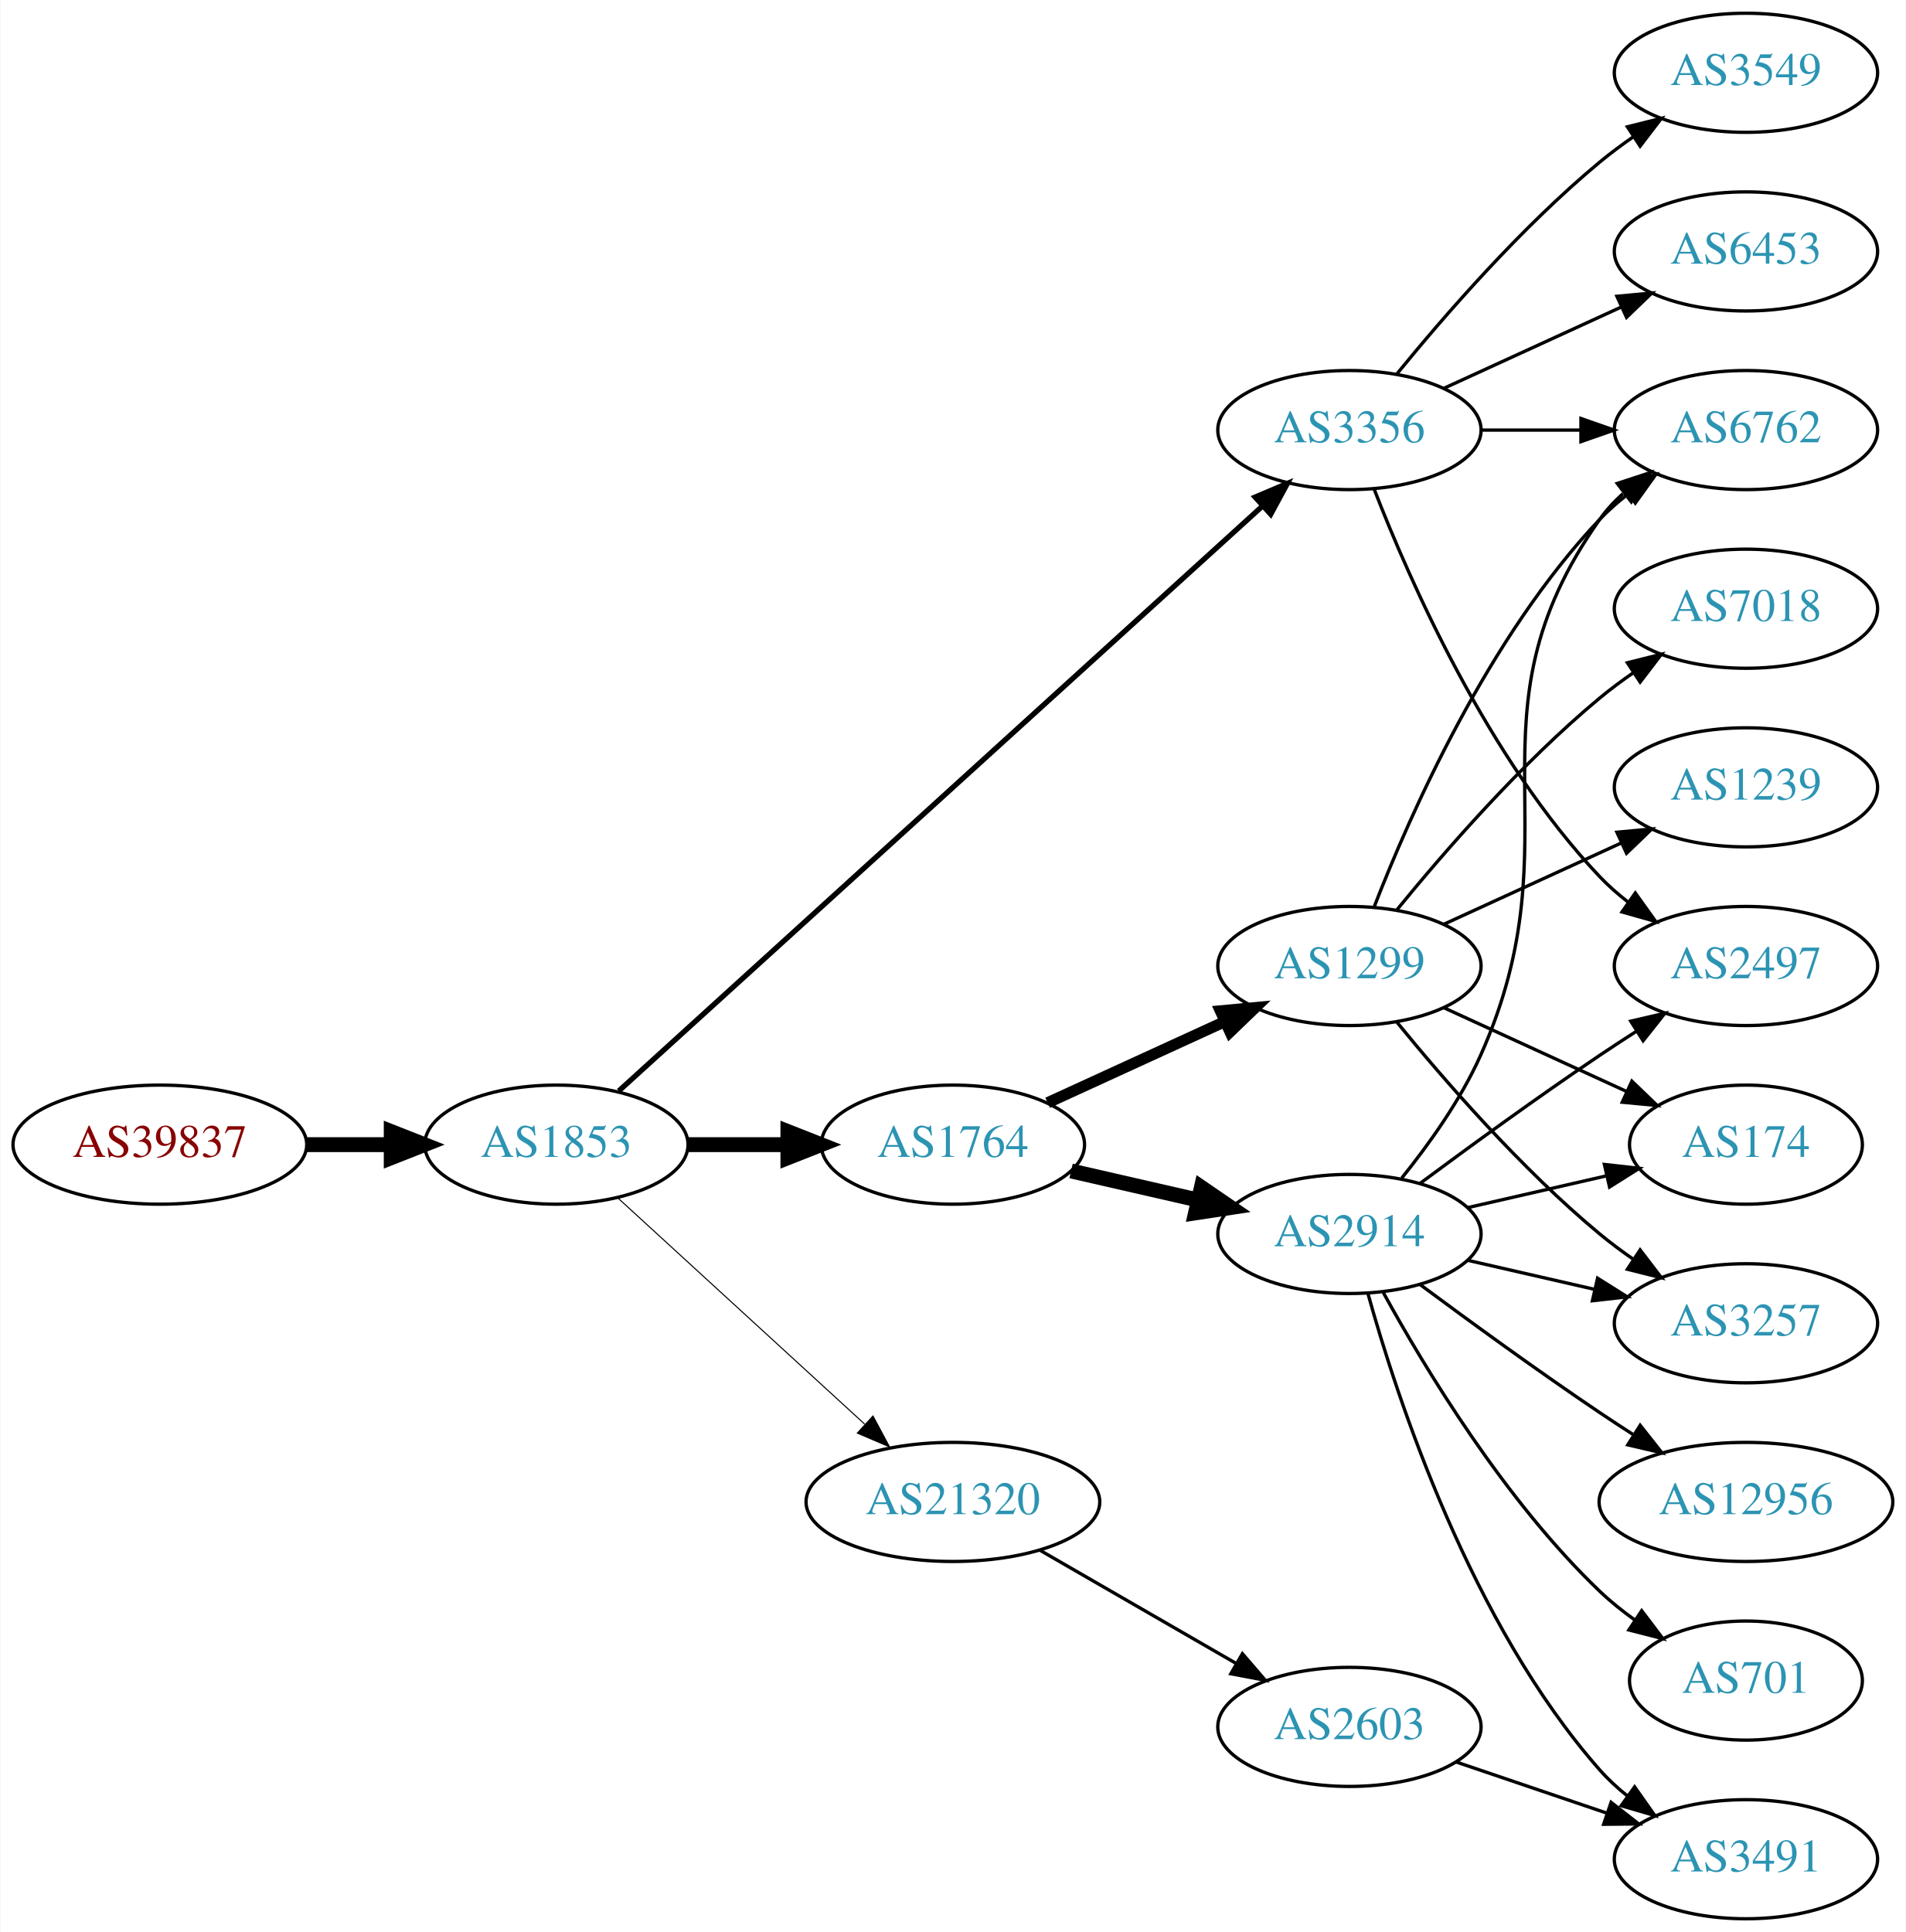
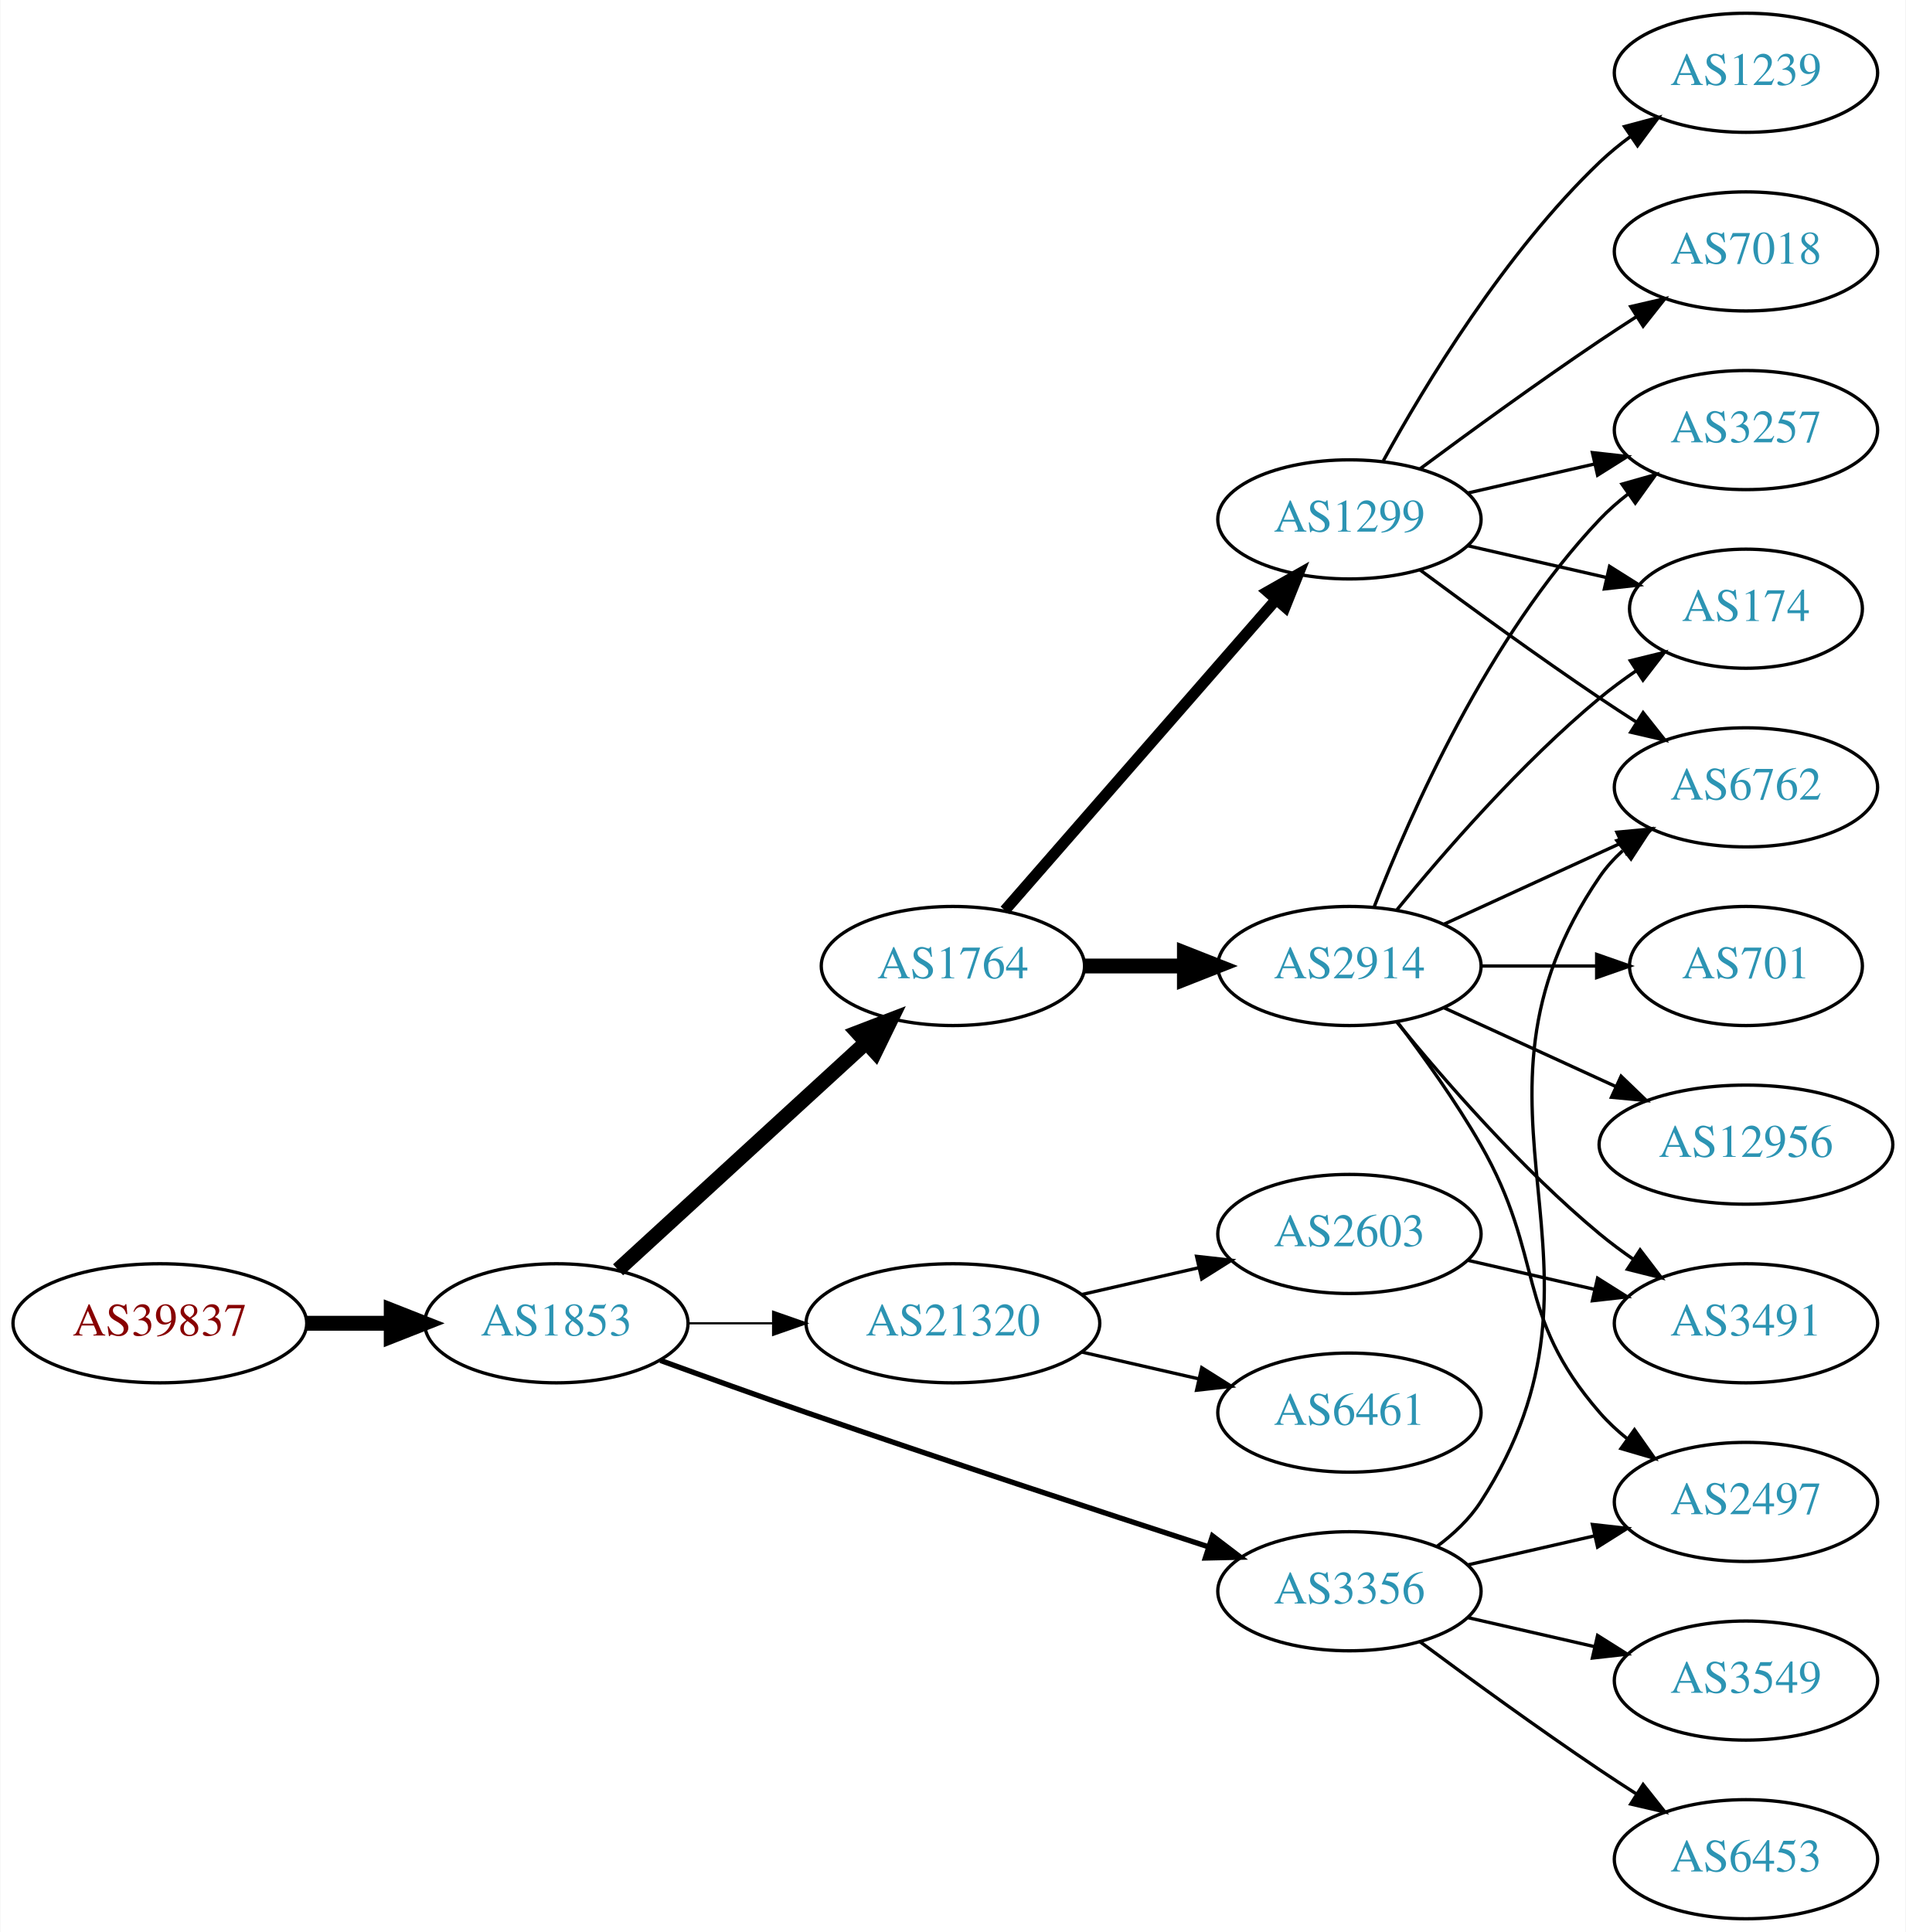
<svg xmlns="http://www.w3.org/2000/svg" xmlns:xlink="http://www.w3.org/1999/xlink" width="576pt" height="584pt" viewBox="0.00 0.00 575.76 584.00">
  <g id="graph0" class="graph" transform="scale(1 1) rotate(0) translate(4 580)">
    <polygon fill="white" stroke="none" points="-4,4 -4,-580 571.762,-580 571.762,4 -4,4" />
    <g id="node1" class="node">
      <g id="a_node1">
        <a xlink:href="/asn/39837" xlink:title="AS39837 ~ MUR [AT]">
-           <ellipse fill="#ffffff" stroke="black" cx="44.196" cy="-234" rx="44.393" ry="18" />
-           <text text-anchor="middle" x="44.196" y="-230.3" font-family="Times,serif" font-size="14.00" fill="#880000">AS39837</text>
+           <ellipse fill="#ffffff" stroke="black" cx="44.196" cy="-180" rx="44.393" ry="18" />
+           <text text-anchor="middle" x="44.196" y="-176.3" font-family="Times,serif" font-size="14.00" fill="#880000">AS39837</text>
        </a>
      </g>
    </g>
    <g id="node2" class="node">
      <g id="a_node2">
        <a xlink:href="/asn/1853" xlink:title="AS1853 ~ ACOnet Backbone [AT]">
-           <ellipse fill="#ffffff" stroke="black" cx="164.039" cy="-234" rx="39.794" ry="18" />
-           <text text-anchor="middle" x="164.039" y="-230.3" font-family="Times,serif" font-size="14.00" fill="#2c94b3">AS1853</text>
+           <ellipse fill="#ffffff" stroke="black" cx="164.039" cy="-180" rx="39.794" ry="18" />
+           <text text-anchor="middle" x="164.039" y="-176.3" font-family="Times,serif" font-size="14.00" fill="#2c94b3">AS1853</text>
        </a>
      </g>
    </g>
    <g id="edge1" class="edge">
-       <path fill="none" stroke="black" stroke-width="4.5" d="M88.407,-234C96.72,-234 105.482,-234 113.965,-234" />
-       <polygon fill="black" stroke="black" stroke-width="4.5" points="114.123,-237.938 124.123,-234 114.123,-230.063 114.123,-237.938" />
+       <path fill="none" stroke="black" stroke-width="4.5" d="M88.407,-180C96.72,-180 105.482,-180 113.965,-180" />
+       <polygon fill="black" stroke="black" stroke-width="4.5" points="114.123,-183.938 124.123,-180 114.123,-176.063 114.123,-183.938" />
    </g>
    <g id="node3" class="node">
      <g id="a_node3">
        <a xlink:href="/asn/1764" xlink:title="AS1764 ~ NEXTLAYER-AS [AT]">
-           <ellipse fill="#ffffff" stroke="black" cx="283.881" cy="-234" rx="39.794" ry="18" />
-           <text text-anchor="middle" x="283.881" y="-230.3" font-family="Times,serif" font-size="14.00" fill="#2c94b3">AS1764</text>
+           <ellipse fill="#ffffff" stroke="black" cx="283.881" cy="-288" rx="39.794" ry="18" />
+           <text text-anchor="middle" x="283.881" y="-284.3" font-family="Times,serif" font-size="14.00" fill="#2c94b3">AS1764</text>
        </a>
      </g>
    </g>
    <g id="edge2" class="edge">
-       <path fill="none" stroke="black" stroke-width="4.5" d="M203.951,-234C213.505,-234 223.854,-234 233.817,-234" />
-       <polygon fill="black" stroke="black" stroke-width="4.5" points="234.009,-237.938 244.009,-234 234.009,-230.063 234.009,-237.938" />
+       <path fill="none" stroke="black" stroke-width="4.5" d="M182.681,-196.169C202.554,-214.382 235.016,-244.133 257.585,-264.817" />
+       <polygon fill="black" stroke="black" stroke-width="4.5" points="255.086,-267.867 265.118,-271.721 260.406,-262.061 255.086,-267.867" />
    </g>
    <g id="node4" class="node">
      <g id="a_node4">
        <a xlink:href="/asn/3356" xlink:title="AS3356 ~ Level 3 Parent, LLC [US]">
-           <ellipse fill="#ffffff" stroke="black" cx="403.724" cy="-450" rx="39.794" ry="18" />
-           <text text-anchor="middle" x="403.724" y="-446.3" font-family="Times,serif" font-size="14.00" fill="#2c94b3">AS3356</text>
+           <ellipse fill="#ffffff" stroke="black" cx="403.724" cy="-99" rx="39.794" ry="18" />
+           <text text-anchor="middle" x="403.724" y="-95.3" font-family="Times,serif" font-size="14.00" fill="#2c94b3">AS3356</text>
        </a>
      </g>
    </g>
    <g id="edge3" class="edge">
-       <path fill="none" stroke="black" stroke-width="1.607" d="M182.904,-250.235C224.731,-288.247 329.126,-383.116 377.447,-427.03" />
-       <polygon fill="black" stroke="black" stroke-width="1.607" points="375.221,-429.736 384.976,-433.871 379.929,-424.555 375.221,-429.736" />
+       <path fill="none" stroke="black" stroke-width="1.607" d="M195.479,-168.777C208.99,-163.851 225.1,-158.052 239.685,-153 280.794,-138.76 328.005,-123.211 361.008,-112.471" />
+       <polygon fill="black" stroke="black" stroke-width="1.607" points="362.342,-115.717 370.771,-109.299 360.179,-109.06 362.342,-115.717" />
    </g>
    <g id="node5" class="node">
      <g id="a_node5">
        <a xlink:href="/asn/21320" xlink:title="AS21320 ~ GEANT Vereniging [EU]">
-           <ellipse fill="#ffffff" stroke="black" cx="283.881" cy="-126" rx="44.393" ry="18" />
-           <text text-anchor="middle" x="283.881" y="-122.3" font-family="Times,serif" font-size="14.00" fill="#2c94b3">AS21320</text>
+           <ellipse fill="#ffffff" stroke="black" cx="283.881" cy="-180" rx="44.393" ry="18" />
+           <text text-anchor="middle" x="283.881" y="-176.3" font-family="Times,serif" font-size="14.00" fill="#2c94b3">AS21320</text>
        </a>
      </g>
    </g>
    <g id="edge4" class="edge">
-       <path fill="none" stroke="black" stroke-width="0.321" d="M182.681,-217.831C202.439,-199.724 234.641,-170.211 257.193,-149.543" />
-       <polygon fill="black" stroke="black" stroke-width="0.321" points="259.723,-151.971 264.731,-142.635 254.994,-146.811 259.723,-151.971" />
+       <path fill="none" stroke="black" stroke-width="0.643" d="M203.951,-180C212.054,-180 220.729,-180 229.255,-180" />
+       <polygon fill="black" stroke="black" stroke-width="0.643" points="229.533,-183.5 239.533,-180 229.533,-176.5 229.533,-183.5" />
    </g>
    <g id="node6" class="node">
      <g id="a_node6">
        <a xlink:href="/asn/2914" xlink:title="AS2914 ~ NTT America, Inc. [US]">
-           <ellipse fill="#ffffff" stroke="black" cx="403.724" cy="-207" rx="39.794" ry="18" />
-           <text text-anchor="middle" x="403.724" y="-203.3" font-family="Times,serif" font-size="14.00" fill="#2c94b3">AS2914</text>
+           <ellipse fill="#ffffff" stroke="black" cx="403.724" cy="-288" rx="39.794" ry="18" />
+           <text text-anchor="middle" x="403.724" y="-284.3" font-family="Times,serif" font-size="14.00" fill="#2c94b3">AS2914</text>
        </a>
      </g>
    </g>
    <g id="edge5" class="edge">
-       <path fill="none" stroke="black" stroke-width="4.5" d="M319.6,-226.045C331.6,-223.296 345.221,-220.175 357.914,-217.267" />
-       <polygon fill="black" stroke="black" stroke-width="4.5" points="358.977,-221.063 367.845,-214.991 357.219,-213.387 358.977,-221.063" />
+       <path fill="none" stroke="black" stroke-width="4.5" d="M323.794,-288C333.347,-288 343.697,-288 353.659,-288" />
+       <polygon fill="black" stroke="black" stroke-width="4.5" points="353.852,-291.938 363.852,-288 353.852,-284.063 353.852,-291.938" />
    </g>
    <g id="node7" class="node">
      <g id="a_node7">
        <a xlink:href="/asn/1299" xlink:title="AS1299 ~ Telia Carrier [EU]">
-           <ellipse fill="#ffffff" stroke="black" cx="403.724" cy="-288" rx="39.794" ry="18" />
-           <text text-anchor="middle" x="403.724" y="-284.3" font-family="Times,serif" font-size="14.00" fill="#2c94b3">AS1299</text>
+           <ellipse fill="#ffffff" stroke="black" cx="403.724" cy="-423" rx="39.794" ry="18" />
+           <text text-anchor="middle" x="403.724" y="-419.3" font-family="Times,serif" font-size="14.00" fill="#2c94b3">AS1299</text>
        </a>
      </g>
    </g>
    <g id="edge6" class="edge">
-       <path fill="none" stroke="black" stroke-width="3.375" d="M312.51,-246.661C328.467,-253.973 348.738,-263.261 366.02,-271.181" />
-       <polygon fill="black" stroke="black" stroke-width="3.375" points="364.719,-274.435 375.268,-275.419 367.635,-268.071 364.719,-274.435" />
+       <path fill="none" stroke="black" stroke-width="3.375" d="M299.568,-304.825C320.144,-328.397 357.682,-371.4 381.355,-398.52" />
+       <polygon fill="black" stroke="black" stroke-width="3.375" points="379.009,-401.155 388.222,-406.387 384.283,-396.552 379.009,-401.155" />
+     </g>
+     <g id="node11" class="node">
+       <g id="a_node11">
+         <a xlink:href="/asn/6762" xlink:title="AS6762 ~ TELECOM ITALIA SPARKLE S.p.A. [IT]">
+           <ellipse fill="#ffffff" stroke="black" cx="523.566" cy="-342" rx="39.794" ry="18" />
+           <text text-anchor="middle" x="523.566" y="-338.3" font-family="Times,serif" font-size="14.00" fill="#2c94b3">AS6762</text>
+         </a>
+       </g>
+     </g>
+     <g id="edge17" class="edge">
+       <path fill="none" stroke="black" d="M430.16,-112.53C435.21,-116.278 439.989,-120.779 443.37,-126 489.845,-197.778 431.074,-244.434 479.37,-315 481.318,-317.846 483.675,-320.452 486.271,-322.824" />
+       <polygon fill="black" stroke="black" points="484.55,-325.917 494.608,-329.249 488.823,-320.372 484.55,-325.917" />
+     </g>
+     <g id="node12" class="node">
+       <g id="a_node12">
+         <a xlink:href="/asn/2497" xlink:title="AS2497 ~ Internet Initiative Japan Inc. [JP]">
+           <ellipse fill="#ffffff" stroke="black" cx="523.566" cy="-126" rx="39.794" ry="18" />
+           <text text-anchor="middle" x="523.566" y="-122.3" font-family="Times,serif" font-size="14.00" fill="#2c94b3">AS2497</text>
+         </a>
+       </g>
+     </g>
+     <g id="edge16" class="edge">
+       <path fill="none" stroke="black" d="M439.443,-106.955C451.443,-109.704 465.064,-112.825 477.756,-115.733" />
+       <polygon fill="black" stroke="black" points="477.159,-119.187 487.688,-118.009 478.722,-112.364 477.159,-119.187" />
+     </g>
+     <g id="node15" class="node">
+       <g id="a_node15">
+         <a xlink:href="/asn/3549" xlink:title="AS3549 ~ Level 3 Parent, LLC [US]">
+           <ellipse fill="#ffffff" stroke="black" cx="523.566" cy="-72" rx="39.794" ry="18" />
+           <text text-anchor="middle" x="523.566" y="-68.3" font-family="Times,serif" font-size="14.00" fill="#2c94b3">AS3549</text>
+         </a>
+       </g>
+     </g>
+     <g id="edge14" class="edge">
+       <path fill="none" stroke="black" d="M439.443,-91.045C451.443,-88.296 465.064,-85.175 477.756,-82.267" />
+       <polygon fill="black" stroke="black" points="478.722,-85.636 487.688,-79.991 477.159,-78.813 478.722,-85.636" />
+     </g>
+     <g id="node16" class="node">
+       <g id="a_node16">
+         <a xlink:href="/asn/6453" xlink:title="AS6453 ~ TATA COMMUNICATIONS (AMERICA) INC [US]">
+           <ellipse fill="#ffffff" stroke="black" cx="523.566" cy="-18" rx="39.794" ry="18" />
+           <text text-anchor="middle" x="523.566" y="-14.3" font-family="Times,serif" font-size="14.00" fill="#2c94b3">AS6453</text>
+         </a>
+       </g>
+     </g>
+     <g id="edge15" class="edge">
+       <path fill="none" stroke="black" d="M425.054,-83.723C439.916,-72.696 460.661,-57.593 479.37,-45 482.919,-42.611 486.67,-40.161 490.418,-37.758" />
+       <polygon fill="black" stroke="black" points="492.486,-40.591 499.067,-32.288 488.744,-34.675 492.486,-40.591" />
+     </g>
+     <g id="node19" class="node">
+       <g id="a_node19">
+         <a xlink:href="/asn/6461" xlink:title="AS6461 ~ ZAYO-6461 [US]">
+           <ellipse fill="#ffffff" stroke="black" cx="403.724" cy="-153" rx="39.794" ry="18" />
+           <text text-anchor="middle" x="403.724" y="-149.3" font-family="Times,serif" font-size="14.00" fill="#2c94b3">AS6461</text>
+         </a>
+       </g>
+     </g>
+     <g id="edge23" class="edge">
+       <path fill="none" stroke="black" d="M322.816,-171.308C334.057,-168.733 346.469,-165.889 358.092,-163.226" />
+       <polygon fill="black" stroke="black" points="359.088,-166.588 368.054,-160.943 357.525,-159.765 359.088,-166.588" />
+     </g>
+     <g id="node20" class="node">
+       <g id="a_node20">
+         <a xlink:href="/asn/2603" xlink:title="AS2603 ~ NORDUnet [NO]">
+           <ellipse fill="#ffffff" stroke="black" cx="403.724" cy="-207" rx="39.794" ry="18" />
+           <text text-anchor="middle" x="403.724" y="-203.3" font-family="Times,serif" font-size="14.00" fill="#2c94b3">AS2603</text>
+         </a>
+       </g>
+     </g>
+     <g id="edge24" class="edge">
+       <path fill="none" stroke="black" d="M322.816,-188.692C334.057,-191.267 346.469,-194.111 358.092,-196.774" />
+       <polygon fill="black" stroke="black" points="357.525,-200.235 368.054,-199.057 359.088,-193.412 357.525,-200.235" />
    </g>
    <g id="node8" class="node">
      <g id="a_node8">
-         <a xlink:href="/asn/2497" xlink:title="AS2497 ~ Internet Initiative Japan Inc. [JP]">
-           <ellipse fill="#ffffff" stroke="black" cx="523.566" cy="-288" rx="39.794" ry="18" />
-           <text text-anchor="middle" x="523.566" y="-284.3" font-family="Times,serif" font-size="14.00" fill="#2c94b3">AS2497</text>
-         </a>
-       </g>
-     </g>
-     <g id="edge20" class="edge">
-       <path fill="none" stroke="black" d="M411.247,-432.006C421.997,-404.272 445.655,-350.571 479.37,-315 481.956,-312.272 484.874,-309.706 487.942,-307.323" />
-       <polygon fill="black" stroke="black" points="490.12,-310.07 496.29,-301.457 486.096,-304.342 490.12,-310.07" />
-     </g>
-     <g id="node12" class="node">
-       <g id="a_node12">
-         <a xlink:href="/asn/6762" xlink:title="AS6762 ~ TELECOM ITALIA SPARKLE S.p.A. [IT]">
-           <ellipse fill="#ffffff" stroke="black" cx="523.566" cy="-450" rx="39.794" ry="18" />
-           <text text-anchor="middle" x="523.566" y="-446.3" font-family="Times,serif" font-size="14.00" fill="#2c94b3">AS6762</text>
-         </a>
-       </g>
-     </g>
-     <g id="edge22" class="edge">
-       <path fill="none" stroke="black" d="M443.636,-450C453.19,-450 463.539,-450 473.502,-450" />
-       <polygon fill="black" stroke="black" points="473.695,-453.5 483.695,-450 473.694,-446.5 473.695,-453.5" />
-     </g>
-     <g id="node17" class="node">
-       <g id="a_node17">
-         <a xlink:href="/asn/6453" xlink:title="AS6453 ~ TATA COMMUNICATIONS (AMERICA) INC [US]">
-           <ellipse fill="#ffffff" stroke="black" cx="523.566" cy="-504" rx="39.794" ry="18" />
-           <text text-anchor="middle" x="523.566" y="-500.3" font-family="Times,serif" font-size="14.00" fill="#2c94b3">AS6453</text>
-         </a>
-       </g>
-     </g>
-     <g id="edge19" class="edge">
-       <path fill="none" stroke="black" d="M432.353,-462.661C448.31,-469.973 468.58,-479.261 485.863,-487.181" />
-       <polygon fill="black" stroke="black" points="484.562,-490.435 495.111,-491.419 487.478,-484.071 484.562,-490.435" />
-     </g>
-     <g id="node18" class="node">
-       <g id="a_node18">
-         <a xlink:href="/asn/3549" xlink:title="AS3549 ~ Level 3 Parent, LLC [US]">
-           <ellipse fill="#ffffff" stroke="black" cx="523.566" cy="-558" rx="39.794" ry="18" />
-           <text text-anchor="middle" x="523.566" y="-554.3" font-family="Times,serif" font-size="14.00" fill="#2c94b3">AS3549</text>
-         </a>
-       </g>
-     </g>
-     <g id="edge21" class="edge">
-       <path fill="none" stroke="black" d="M418.143,-467.065C432.257,-484.375 455.672,-511.345 479.37,-531 482.587,-533.668 486.087,-536.27 489.658,-538.741" />
-       <polygon fill="black" stroke="black" points="487.735,-541.666 498.014,-544.236 491.581,-535.817 487.735,-541.666" />
-     </g>
-     <g id="node19" class="node">
-       <g id="a_node19">
-         <a xlink:href="/asn/2603" xlink:title="AS2603 ~ NORDUnet [NO]">
-           <ellipse fill="#ffffff" stroke="black" cx="403.724" cy="-58" rx="39.794" ry="18" />
-           <text text-anchor="middle" x="403.724" y="-54.3" font-family="Times,serif" font-size="14.00" fill="#2c94b3">AS2603</text>
-         </a>
-       </g>
-     </g>
-     <g id="edge23" class="edge">
-       <path fill="none" stroke="black" d="M310.161,-111.412C327.481,-101.418 350.632,-88.059 369.448,-77.201" />
-       <polygon fill="black" stroke="black" points="371.38,-80.128 378.292,-72.098 367.881,-74.065 371.38,-80.128" />
+         <a xlink:href="/asn/701" xlink:title="AS701 ~ UUNET [US]">
+           <ellipse fill="#ffffff" stroke="black" cx="523.566" cy="-288" rx="35.194" ry="18" />
+           <text text-anchor="middle" x="523.566" y="-284.3" font-family="Times,serif" font-size="14.00" fill="#2c94b3">AS701</text>
+         </a>
+       </g>
    </g>
    <g id="edge7" class="edge">
-       <path fill="none" stroke="black" d="M425.054,-222.277C439.916,-233.304 460.661,-248.407 479.37,-261 482.919,-263.389 486.67,-265.839 490.418,-268.242" />
-       <polygon fill="black" stroke="black" points="488.744,-271.325 499.067,-273.712 492.486,-265.409 488.744,-271.325" />
+       <path fill="none" stroke="black" d="M443.636,-288C454.723,-288 466.883,-288 478.265,-288" />
+       <polygon fill="black" stroke="black" points="478.447,-291.5 488.447,-288 478.447,-284.5 478.447,-291.5" />
    </g>
    <g id="node9" class="node">
      <g id="a_node9">
-         <a xlink:href="/asn/3491" xlink:title="AS3491 ~ PCCW Global, Inc. [US]">
-           <ellipse fill="#ffffff" stroke="black" cx="523.566" cy="-18" rx="39.794" ry="18" />
-           <text text-anchor="middle" x="523.566" y="-14.3" font-family="Times,serif" font-size="14.00" fill="#2c94b3">AS3491</text>
+         <a xlink:href="/asn/3257" xlink:title="AS3257 ~ GTT [DE]">
+           <ellipse fill="#ffffff" stroke="black" cx="523.566" cy="-450" rx="39.794" ry="18" />
+           <text text-anchor="middle" x="523.566" y="-446.3" font-family="Times,serif" font-size="14.00" fill="#2c94b3">AS3257</text>
        </a>
      </g>
    </g>
    <g id="edge8" class="edge">
-       <path fill="none" stroke="black" d="M409.297,-189.054C418.202,-157.005 440.487,-89.158 479.37,-45 481.854,-42.179 484.704,-39.551 487.729,-37.129" />
-       <polygon fill="black" stroke="black" points="489.915,-39.869 496.019,-31.209 485.847,-34.172 489.915,-39.869" />
+       <path fill="none" stroke="black" d="M411.247,-305.994C421.997,-333.728 445.655,-387.429 479.37,-423 481.956,-425.728 484.874,-428.294 487.942,-430.677" />
+       <polygon fill="black" stroke="black" points="486.096,-433.658 496.29,-436.543 490.12,-427.93 486.096,-433.658" />
    </g>
    <g id="node10" class="node">
      <g id="a_node10">
-         <a xlink:href="/asn/3257" xlink:title="AS3257 ~ GTT [DE]">
+         <a xlink:href="/asn/3491" xlink:title="AS3491 ~ PCCW Global, Inc. [US]">
          <ellipse fill="#ffffff" stroke="black" cx="523.566" cy="-180" rx="39.794" ry="18" />
-           <text text-anchor="middle" x="523.566" y="-176.3" font-family="Times,serif" font-size="14.00" fill="#2c94b3">AS3257</text>
+           <text text-anchor="middle" x="523.566" y="-176.3" font-family="Times,serif" font-size="14.00" fill="#2c94b3">AS3491</text>
        </a>
      </g>
    </g>
    <g id="edge9" class="edge">
-       <path fill="none" stroke="black" d="M439.443,-199.045C451.443,-196.296 465.064,-193.175 477.756,-190.267" />
-       <polygon fill="black" stroke="black" points="478.722,-193.636 487.688,-187.991 477.159,-186.813 478.722,-193.636" />
-     </g>
-     <g id="node11" class="node">
-       <g id="a_node11">
-         <a xlink:href="/asn/174" xlink:title="AS174 ~ Cogent Communications [US]">
-           <ellipse fill="#ffffff" stroke="black" cx="523.566" cy="-234" rx="35.194" ry="18" />
-           <text text-anchor="middle" x="523.566" y="-230.3" font-family="Times,serif" font-size="14.00" fill="#2c94b3">AS174</text>
-         </a>
-       </g>
+       <path fill="none" stroke="black" d="M418.143,-270.935C432.257,-253.625 455.672,-226.655 479.37,-207 482.587,-204.332 486.087,-201.73 489.658,-199.259" />
+       <polygon fill="black" stroke="black" points="491.581,-202.183 498.014,-193.764 487.735,-196.334 491.581,-202.183" />
    </g>
    <g id="edge10" class="edge">
-       <path fill="none" stroke="black" d="M439.443,-214.955C452.536,-217.955 467.558,-221.396 481.199,-224.522" />
-       <polygon fill="black" stroke="black" points="480.777,-228.016 491.306,-226.838 482.34,-221.193 480.777,-228.016" />
+       <path fill="none" stroke="black" d="M432.353,-300.661C448.31,-307.973 468.58,-317.261 485.863,-325.181" />
+       <polygon fill="black" stroke="black" points="484.562,-328.435 495.111,-329.419 487.478,-322.071 484.562,-328.435" />
    </g>
    <g id="edge11" class="edge">
-       <path fill="none" stroke="black" d="M419.535,-223.894C427.693,-234.025 437.354,-247.525 443.37,-261 473.44,-328.349 436.791,-362.775 479.37,-423 481.361,-425.816 483.748,-428.401 486.364,-430.76" />
-       <polygon fill="black" stroke="black" points="484.664,-433.865 494.733,-437.162 488.917,-428.306 484.664,-433.865" />
+       <path fill="none" stroke="black" d="M418.185,-271.087C426.078,-260.73 435.927,-247.008 443.37,-234 462.935,-199.806 453.536,-182.742 479.37,-153 481.835,-150.162 484.672,-147.523 487.689,-145.094" />
+       <polygon fill="black" stroke="black" points="489.876,-147.833 495.968,-139.164 485.8,-142.142 489.876,-147.833" />
    </g>
    <g id="node13" class="node">
      <g id="a_node13">
-         <a xlink:href="/asn/701" xlink:title="AS701 ~ UUNET [US]">
-           <ellipse fill="#ffffff" stroke="black" cx="523.566" cy="-72" rx="35.194" ry="18" />
-           <text text-anchor="middle" x="523.566" y="-68.3" font-family="Times,serif" font-size="14.00" fill="#2c94b3">AS701</text>
+         <a xlink:href="/asn/174" xlink:title="AS174 ~ Cogent Communications [US]">
+           <ellipse fill="#ffffff" stroke="black" cx="523.566" cy="-396" rx="35.194" ry="18" />
+           <text text-anchor="middle" x="523.566" y="-392.3" font-family="Times,serif" font-size="14.00" fill="#2c94b3">AS174</text>
        </a>
      </g>
    </g>
    <g id="edge12" class="edge">
-       <path fill="none" stroke="black" d="M413.965,-189.287C426.51,-166.439 450.687,-126.389 479.37,-99 482.624,-95.893 486.291,-92.954 490.078,-90.24" />
-       <polygon fill="black" stroke="black" points="492.055,-93.128 498.446,-84.678 488.18,-87.299 492.055,-93.128" />
+       <path fill="none" stroke="black" d="M418.143,-305.065C432.257,-322.375 455.672,-349.345 479.37,-369 482.833,-371.872 486.626,-374.669 490.48,-377.308" />
+       <polygon fill="black" stroke="black" points="488.623,-380.275 498.913,-382.797 492.442,-374.408 488.623,-380.275" />
    </g>
    <g id="node14" class="node">
      <g id="a_node14">
        <a xlink:href="/asn/12956" xlink:title="AS12956 ~ TELXIUS [ES]">
-           <ellipse fill="#ffffff" stroke="black" cx="523.566" cy="-126" rx="44.393" ry="18" />
-           <text text-anchor="middle" x="523.566" y="-122.3" font-family="Times,serif" font-size="14.00" fill="#2c94b3">AS12956</text>
+           <ellipse fill="#ffffff" stroke="black" cx="523.566" cy="-234" rx="44.393" ry="18" />
+           <text text-anchor="middle" x="523.566" y="-230.3" font-family="Times,serif" font-size="14.00" fill="#2c94b3">AS12956</text>
        </a>
      </g>
    </g>
    <g id="edge13" class="edge">
-       <path fill="none" stroke="black" d="M425.054,-191.723C439.916,-180.696 460.661,-165.593 479.37,-153 482.66,-150.785 486.123,-148.518 489.597,-146.285" />
-       <polygon fill="black" stroke="black" points="491.594,-149.163 498.165,-140.852 487.845,-143.252 491.594,-149.163" />
-     </g>
-     <g id="edge15" class="edge">
-       <path fill="none" stroke="black" d="M418.143,-270.935C432.257,-253.625 455.672,-226.655 479.37,-207 482.587,-204.332 486.087,-201.73 489.658,-199.259" />
-       <polygon fill="black" stroke="black" points="491.581,-202.183 498.014,-193.764 487.735,-196.334 491.581,-202.183" />
+       <path fill="none" stroke="black" d="M432.353,-275.339C447.85,-268.238 467.417,-259.272 484.364,-251.506" />
+       <polygon fill="black" stroke="black" points="485.833,-254.683 493.466,-247.335 482.917,-248.319 485.833,-254.683" />
+     </g>
+     <g id="edge19" class="edge">
+       <path fill="none" stroke="black" d="M439.443,-430.955C451.443,-433.704 465.064,-436.825 477.756,-439.733" />
+       <polygon fill="black" stroke="black" points="477.159,-443.187 487.688,-442.009 478.722,-436.364 477.159,-443.187" />
+     </g>
+     <g id="edge20" class="edge">
+       <path fill="none" stroke="black" d="M425.054,-407.723C439.916,-396.696 460.661,-381.593 479.37,-369 482.919,-366.611 486.67,-364.161 490.418,-361.758" />
+       <polygon fill="black" stroke="black" points="492.486,-364.591 499.067,-356.288 488.744,-358.675 492.486,-364.591" />
+     </g>
+     <g id="edge21" class="edge">
+       <path fill="none" stroke="black" d="M439.443,-415.045C452.536,-412.045 467.558,-408.604 481.199,-405.478" />
+       <polygon fill="black" stroke="black" points="482.34,-408.807 491.306,-403.162 480.777,-401.984 482.34,-408.807" />
+     </g>
+     <g id="node17" class="node">
+       <g id="a_node17">
+         <a xlink:href="/asn/7018" xlink:title="AS7018 ~ AT&amp;T Services, Inc. [US]">
+           <ellipse fill="#ffffff" stroke="black" cx="523.566" cy="-504" rx="39.794" ry="18" />
+           <text text-anchor="middle" x="523.566" y="-500.3" font-family="Times,serif" font-size="14.00" fill="#2c94b3">AS7018</text>
+         </a>
+       </g>
    </g>
    <g id="edge18" class="edge">
-       <path fill="none" stroke="black" d="M432.353,-275.339C448.769,-267.817 469.75,-258.202 487.347,-250.139" />
-       <polygon fill="black" stroke="black" points="489.092,-253.189 496.725,-245.842 486.176,-246.826 489.092,-253.189" />
-     </g>
-     <g id="edge16" class="edge">
-       <path fill="none" stroke="black" d="M411.247,-305.994C421.997,-333.728 445.655,-387.429 479.37,-423 481.956,-425.728 484.874,-428.294 487.942,-430.677" />
-       <polygon fill="black" stroke="black" points="486.096,-433.658 496.29,-436.543 490.12,-427.93 486.096,-433.658" />
-     </g>
-     <g id="node15" class="node">
-       <g id="a_node15">
-         <a xlink:href="/asn/7018" xlink:title="AS7018 ~ AT&amp;T Services, Inc. [US]">
-           <ellipse fill="#ffffff" stroke="black" cx="523.566" cy="-396" rx="39.794" ry="18" />
-           <text text-anchor="middle" x="523.566" y="-392.3" font-family="Times,serif" font-size="14.00" fill="#2c94b3">AS7018</text>
-         </a>
-       </g>
-     </g>
-     <g id="edge14" class="edge">
-       <path fill="none" stroke="black" d="M418.143,-305.065C432.257,-322.375 455.672,-349.345 479.37,-369 482.587,-371.668 486.087,-374.27 489.658,-376.741" />
-       <polygon fill="black" stroke="black" points="487.735,-379.666 498.014,-382.236 491.581,-373.817 487.735,-379.666" />
-     </g>
-     <g id="node16" class="node">
-       <g id="a_node16">
+       <path fill="none" stroke="black" d="M425.054,-438.277C439.916,-449.304 460.661,-464.407 479.37,-477 482.919,-479.389 486.67,-481.839 490.418,-484.242" />
+       <polygon fill="black" stroke="black" points="488.744,-487.325 499.067,-489.712 492.486,-481.409 488.744,-487.325" />
+     </g>
+     <g id="node18" class="node">
+       <g id="a_node18">
        <a xlink:href="/asn/1239" xlink:title="AS1239 ~ Sprint [US]">
-           <ellipse fill="#ffffff" stroke="black" cx="523.566" cy="-342" rx="39.794" ry="18" />
-           <text text-anchor="middle" x="523.566" y="-338.3" font-family="Times,serif" font-size="14.00" fill="#2c94b3">AS1239</text>
-         </a>
-       </g>
-     </g>
-     <g id="edge17" class="edge">
-       <path fill="none" stroke="black" d="M432.353,-300.661C448.31,-307.973 468.58,-317.261 485.863,-325.181" />
-       <polygon fill="black" stroke="black" points="484.562,-328.435 495.111,-329.419 487.478,-322.071 484.562,-328.435" />
-     </g>
-     <g id="edge24" class="edge">
-       <path fill="none" stroke="black" d="M435.994,-47.386C449.978,-42.639 466.648,-36.981 481.61,-31.902" />
-       <polygon fill="black" stroke="black" points="482.806,-35.192 491.15,-28.664 480.556,-28.564 482.806,-35.192" />
+           <ellipse fill="#ffffff" stroke="black" cx="523.566" cy="-558" rx="39.794" ry="18" />
+           <text text-anchor="middle" x="523.566" y="-554.3" font-family="Times,serif" font-size="14.00" fill="#2c94b3">AS1239</text>
+         </a>
+       </g>
+     </g>
+     <g id="edge22" class="edge">
+       <path fill="none" stroke="black" d="M413.965,-440.713C426.51,-463.561 450.687,-503.611 479.37,-531 482.238,-533.739 485.427,-536.347 488.736,-538.785" />
+       <polygon fill="black" stroke="black" points="486.86,-541.742 497.096,-544.477 490.8,-535.956 486.86,-541.742" />
+     </g>
+     <g id="edge25" class="edge">
+       <path fill="none" stroke="black" d="M439.443,-199.045C451.443,-196.296 465.064,-193.175 477.756,-190.267" />
+       <polygon fill="black" stroke="black" points="478.722,-193.636 487.688,-187.991 477.159,-186.813 478.722,-193.636" />
    </g>
  </g>
</svg>
